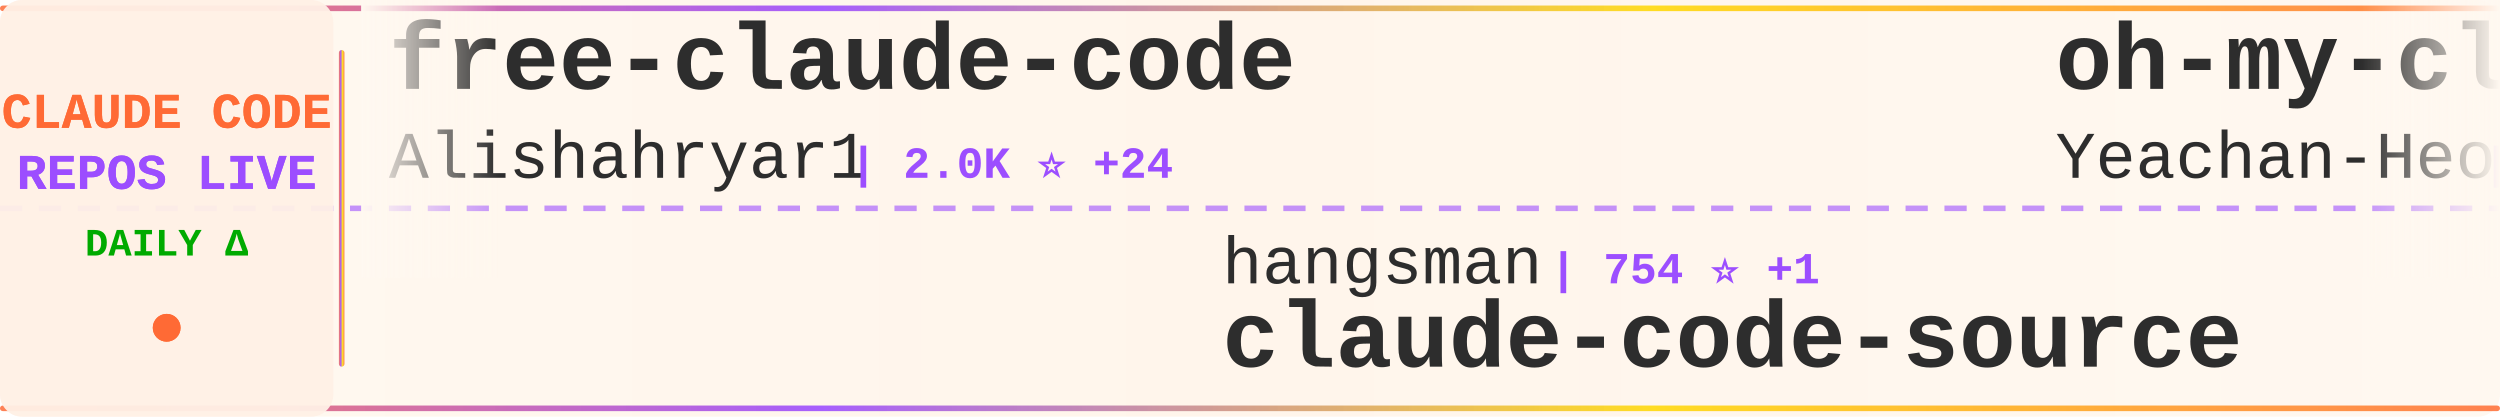
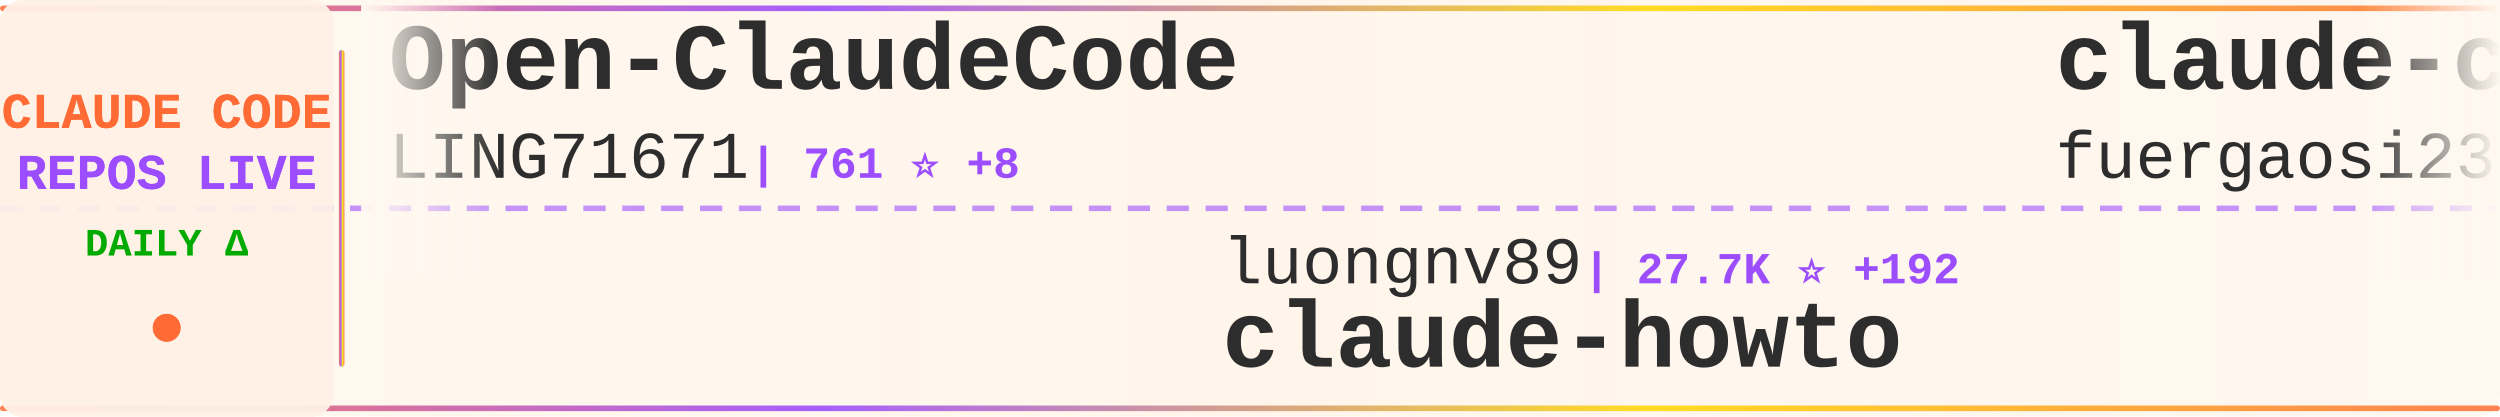
<svg xmlns="http://www.w3.org/2000/svg" width="900" height="150">
  <defs>
    <linearGradient id="tickerBg" x1="0%" y1="0%" x2="100%" y2="0%">
      <stop offset="0%" style="stop-color:#fff8f0;stop-opacity:0.98" />
      <stop offset="50%" style="stop-color:#fff5eb;stop-opacity:1" />
      <stop offset="100%" style="stop-color:#fff8f0;stop-opacity:0.98" />
    </linearGradient>
    <linearGradient id="borderGrad" x1="0%" y1="0%" x2="100%" y2="0%">
      <stop offset="0%" style="stop-color:#FF6B35;stop-opacity:0.85">
        <animate attributeName="stop-opacity" values="0.85;1;0.85" dur="2s" repeatCount="indefinite" />
      </stop>
      <stop offset="33%" style="stop-color:#9C4EFF;stop-opacity:0.9">
        <animate attributeName="stop-opacity" values="0.9;1;0.9" dur="2.2s" repeatCount="indefinite" />
      </stop>
      <stop offset="66%" style="stop-color:#FFD700;stop-opacity:0.85">
        <animate attributeName="stop-opacity" values="0.85;1;0.85" dur="1.8s" repeatCount="indefinite" />
      </stop>
      <stop offset="100%" style="stop-color:#FF6B35;stop-opacity:0.85">
        <animate attributeName="stop-opacity" values="0.85;1;0.85" dur="2s" repeatCount="indefinite" />
      </stop>
    </linearGradient>
    <filter id="textGlow">
      <feGaussianBlur stdDeviation="0.15" result="coloredBlur" />
      <feMerge>
        <feMergeNode in="coloredBlur" />
        <feMergeNode in="SourceGraphic" />
      </feMerge>
    </filter>
    <filter id="metricGlow">
      <feGaussianBlur stdDeviation="0.2" result="coloredBlur" />
      <feMerge>
        <feMergeNode in="coloredBlur" />
        <feMergeNode in="SourceGraphic" />
      </feMerge>
    </filter>
    <linearGradient id="leftFade" x1="0%" y1="0%" x2="100%" y2="0%">
      <stop offset="0%" style="stop-color:#fff8f0;stop-opacity:1" />
      <stop offset="100%" style="stop-color:#fff8f0;stop-opacity:0" />
    </linearGradient>
    <linearGradient id="rightFade" x1="0%" y1="0%" x2="100%" y2="0%">
      <stop offset="0%" style="stop-color:#fff8f0;stop-opacity:0" />
      <stop offset="100%" style="stop-color:#fff8f0;stop-opacity:1" />
    </linearGradient>
  </defs>
  <rect width="900" height="150" fill="url(#tickerBg)" rx="8" />
  <rect x="0" y="2" width="900" height="2" fill="url(#borderGrad)" rx="1" />
  <rect x="0" y="146" width="900" height="2" fill="url(#borderGrad)" rx="1" />
  <line x1="0" y1="75" x2="900" y2="75" stroke="#9C4EFF" stroke-width="2" stroke-dasharray="8 6" opacity="0.6" />
  <rect x="0" y="0" width="120" height="150" fill="#fff0e6" opacity="0.95" rx="8" />
  <text x="60" y="46" font-family="'Courier New', monospace" font-size="18" font-weight="bold" fill="#FF6B35" text-anchor="middle" filter="url(#textGlow)">
    CLAUDE CODE
  </text>
  <text x="60" y="68" font-family="'Courier New', monospace" font-size="18" font-weight="bold" fill="#9C4EFF" text-anchor="middle" filter="url(#textGlow)">
    REPOS LIVE
  </text>
  <text x="60" y="92" font-family="'Courier New', monospace" font-size="14" font-weight="bold" fill="#00aa00" text-anchor="middle">
    DAILY Δ
  </text>
  <circle cx="60" cy="118" r="5" fill="#FF6B35" filter="url(#metricGlow)">
    <animate attributeName="r" values="4;6;4" dur="1.5s" repeatCount="indefinite" />
    <animate attributeName="opacity" values="0.6;1;0.6" dur="1.5s" repeatCount="indefinite" />
  </circle>
  <rect x="122" y="18" width="2" height="114" fill="url(#borderGrad)" rx="1" />
  <clipPath id="tickerClip">
    <rect x="130" y="0" width="770" height="150" />
  </clipPath>
  <g clip-path="url(#tickerClip)">
    <g id="tickerItems">
      <animateTransform attributeName="transform" attributeType="XML" type="translate" from="0 0" to="-3000 0" dur="54s" repeatCount="indefinite" />
      <g transform="translate(0, 0)">
-         <text x="140" y="32" font-family="'Courier New', monospace" font-size="34" font-weight="bold" fill="#2d2d2d">free-claude-code</text>
-         <text x="140" y="64" font-family="'Courier New', monospace" font-size="24" font-weight="normal" fill="#2d2d2d" opacity="1.0">Alishahryar1</text>
-         <text x="306" y="64" font-family="'Courier New', monospace" font-size="16" font-weight="bold" fill="#9C4EFF"> | 2.0K ⭐ +24</text>
+         <text x="140" y="32" font-family="'Courier New', monospace" font-size="34" font-weight="bold" fill="#2d2d2d">Open-ClaudeCode</text>
+         <text x="140" y="64" font-family="'Courier New', monospace" font-size="24" font-weight="normal" fill="#2d2d2d" opacity="1.0">LING71671</text>
+         <text x="270" y="64" font-family="'Courier New', monospace" font-size="16" font-weight="bold" fill="#9C4EFF"> | 761 ⭐ +8</text>
      </g>
      <g transform="translate(300, 0)">
-         <text x="140" y="102" font-family="'Courier New', monospace" font-size="24" font-weight="normal" fill="#2d2d2d" opacity="1.0">hangsman</text>
-         <text x="258" y="102" font-family="'Courier New', monospace" font-size="16" font-weight="bold" fill="#9C4EFF"> | 754 ⭐ +1</text>
-         <text x="140" y="132" font-family="'Courier New', monospace" font-size="34" font-weight="bold" fill="#2d2d2d">claude-code-source</text>
+         <text x="140" y="102" font-family="'Courier New', monospace" font-size="24" font-weight="normal" fill="#2d2d2d" opacity="1.0">luongnv89</text>
+         <text x="270" y="102" font-family="'Courier New', monospace" font-size="16" font-weight="bold" fill="#9C4EFF"> | 27.7K ⭐ +192</text>
+         <text x="140" y="132" font-family="'Courier New', monospace" font-size="34" font-weight="bold" fill="#2d2d2d">claude-howto</text>
      </g>
      <g transform="translate(600, 0)">
-         <text x="140" y="32" font-family="'Courier New', monospace" font-size="34" font-weight="bold" fill="#2d2d2d">oh-my-claudecode</text>
-         <text x="140" y="64" font-family="'Courier New', monospace" font-size="24" font-weight="normal" fill="#2d2d2d" opacity="1.0">Yeachan-Heo</text>
-         <text x="294" y="64" font-family="'Courier New', monospace" font-size="16" font-weight="bold" fill="#9C4EFF"> | 30.0K ⭐ +214</text>
+         <text x="140" y="32" font-family="'Courier New', monospace" font-size="34" font-weight="bold" fill="#2d2d2d">claude-code-proxy</text>
+         <text x="140" y="64" font-family="'Courier New', monospace" font-size="24" font-weight="normal" fill="#2d2d2d" opacity="1.0">fuergaosi233</text>
+         <text x="306" y="64" font-family="'Courier New', monospace" font-size="16" font-weight="bold" fill="#9C4EFF"> | 2.5K ⭐ +12</text>
      </g>
      <g transform="translate(900, 0)">
-         <text x="140" y="102" font-family="'Courier New', monospace" font-size="24" font-weight="normal" fill="#2d2d2d" opacity="1.0">qwibitai</text>
-         <text x="258" y="102" font-family="'Courier New', monospace" font-size="16" font-weight="bold" fill="#9C4EFF"> | 27.5K ⭐ +49</text>
-         <text x="140" y="132" font-family="'Courier New', monospace" font-size="34" font-weight="bold" fill="#2d2d2d">nanoclaw</text>
+         <text x="140" y="102" font-family="'Courier New', monospace" font-size="24" font-weight="normal" fill="#2d2d2d" opacity="1.0">ponponon</text>
+         <text x="258" y="102" font-family="'Courier New', monospace" font-size="16" font-weight="bold" fill="#9C4EFF"> | 2.2K ⭐ +8</text>
+         <text x="140" y="132" font-family="'Courier New', monospace" font-size="34" font-weight="bold" fill="#2d2d2d">claude_code_src</text>
      </g>
      <g transform="translate(1200, 0)">
-         <text x="140" y="32" font-family="'Courier New', monospace" font-size="34" font-weight="bold" fill="#2d2d2d">andrej-karpathy-skills</text>
-         <text x="140" y="64" font-family="'Courier New', monospace" font-size="24" font-weight="normal" fill="#2d2d2d" opacity="1.0">forrestchang</text>
-         <text x="306" y="64" font-family="'Courier New', monospace" font-size="16" font-weight="bold" fill="#9C4EFF"> | 61.7K ⭐ +3.6K</text>
+         <text x="140" y="32" font-family="'Courier New', monospace" font-size="34" font-weight="bold" fill="#2d2d2d">claude-code-ultimate-gui...</text>
+         <text x="140" y="64" font-family="'Courier New', monospace" font-size="24" font-weight="normal" fill="#2d2d2d" opacity="1.0">FlorianBruniaux</text>
+         <text x="342" y="64" font-family="'Courier New', monospace" font-size="16" font-weight="bold" fill="#9C4EFF"> | 3.7K ⭐ +64</text>
      </g>
      <g transform="translate(1500, 0)">
-         <text x="140" y="102" font-family="'Courier New', monospace" font-size="24" font-weight="normal" fill="#2d2d2d" opacity="1.0">codeaashu</text>
-         <text x="270" y="102" font-family="'Courier New', monospace" font-size="16" font-weight="bold" fill="#9C4EFF"> | 2.2K ⭐ +23</text>
-         <text x="140" y="132" font-family="'Courier New', monospace" font-size="34" font-weight="bold" fill="#2d2d2d">claude-code</text>
+         <text x="140" y="102" font-family="'Courier New', monospace" font-size="24" font-weight="normal" fill="#2d2d2d" opacity="1.0">Windy3f3f3f3f</text>
+         <text x="318" y="102" font-family="'Courier New', monospace" font-size="16" font-weight="bold" fill="#9C4EFF"> | 958 ⭐ +5</text>
+         <text x="140" y="132" font-family="'Courier New', monospace" font-size="34" font-weight="bold" fill="#2d2d2d">claude-code-from-scratch</text>
      </g>
      <g transform="translate(1800, 0)">
-         <text x="140" y="32" font-family="'Courier New', monospace" font-size="34" font-weight="bold" fill="#2d2d2d">gstack</text>
-         <text x="140" y="64" font-family="'Courier New', monospace" font-size="24" font-weight="normal" fill="#2d2d2d" opacity="1.0">garrytan</text>
-         <text x="258" y="64" font-family="'Courier New', monospace" font-size="16" font-weight="bold" fill="#9C4EFF"> | 77.6K ⭐ +1.2K</text>
+         <text x="140" y="32" font-family="'Courier New', monospace" font-size="34" font-weight="bold" fill="#2d2d2d">claude-code</text>
+         <text x="140" y="64" font-family="'Courier New', monospace" font-size="24" font-weight="normal" fill="#2d2d2d" opacity="1.0">VineeTagarwaL-code</text>
+         <text x="378" y="64" font-family="'Courier New', monospace" font-size="16" font-weight="bold" fill="#9C4EFF"> | 273 ⭐ +1</text>
      </g>
      <g transform="translate(2100, 0)">
-         <text x="140" y="102" font-family="'Courier New', monospace" font-size="24" font-weight="normal" fill="#2d2d2d" opacity="1.0">anthropics</text>
-         <text x="282" y="102" font-family="'Courier New', monospace" font-size="16" font-weight="bold" fill="#9C4EFF"> | 115.9K ⭐ +358</text>
+         <text x="140" y="102" font-family="'Courier New', monospace" font-size="24" font-weight="normal" fill="#2d2d2d" opacity="1.0">chiragjoshi12</text>
+         <text x="318" y="102" font-family="'Courier New', monospace" font-size="16" font-weight="bold" fill="#9C4EFF"> | 188 ⭐</text>
        <text x="140" y="132" font-family="'Courier New', monospace" font-size="34" font-weight="bold" fill="#2d2d2d">claude-code</text>
      </g>
      <g transform="translate(2400, 0)">
-         <text x="140" y="32" font-family="'Courier New', monospace" font-size="34" font-weight="bold" fill="#2d2d2d">claude-skills</text>
-         <text x="140" y="64" font-family="'Courier New', monospace" font-size="24" font-weight="normal" fill="#2d2d2d" opacity="1.0">alirezarezvani</text>
-         <text x="330" y="64" font-family="'Courier New', monospace" font-size="16" font-weight="bold" fill="#9C4EFF"> | 12.0K ⭐ +165</text>
+         <text x="140" y="32" font-family="'Courier New', monospace" font-size="34" font-weight="bold" fill="#2d2d2d">claude-code-guide</text>
+         <text x="140" y="64" font-family="'Courier New', monospace" font-size="24" font-weight="normal" fill="#2d2d2d" opacity="1.0">zebbern</text>
+         <text x="246" y="64" font-family="'Courier New', monospace" font-size="16" font-weight="bold" fill="#9C4EFF"> | 4.0K ⭐ +6</text>
      </g>
      <g transform="translate(2700, 0)">
-         <text x="140" y="102" font-family="'Courier New', monospace" font-size="24" font-weight="normal" fill="#2d2d2d" opacity="1.0">Hyper66666</text>
-         <text x="282" y="102" font-family="'Courier New', monospace" font-size="16" font-weight="bold" fill="#9C4EFF"> | 208 ⭐ +1</text>
-         <text x="140" y="132" font-family="'Courier New', monospace" font-size="34" font-weight="bold" fill="#2d2d2d">claude-code-sourcemap</text>
+         <text x="140" y="102" font-family="'Courier New', monospace" font-size="24" font-weight="normal" fill="#2d2d2d" opacity="1.0">luyao618</text>
+         <text x="258" y="102" font-family="'Courier New', monospace" font-size="16" font-weight="bold" fill="#9C4EFF"> | 1.2K ⭐ +7</text>
+         <text x="140" y="132" font-family="'Courier New', monospace" font-size="34" font-weight="bold" fill="#2d2d2d">Claude-Code-Source-Study</text>
      </g>
      <g transform="translate(3000, 0)">
-         <text x="140" y="32" font-family="'Courier New', monospace" font-size="34" font-weight="bold" fill="#2d2d2d">free-claude-code</text>
-         <text x="140" y="64" font-family="'Courier New', monospace" font-size="24" font-weight="normal" fill="#2d2d2d" opacity="1.0">Alishahryar1</text>
-         <text x="306" y="64" font-family="'Courier New', monospace" font-size="16" font-weight="bold" fill="#9C4EFF"> | 2.0K ⭐ +24</text>
+         <text x="140" y="32" font-family="'Courier New', monospace" font-size="34" font-weight="bold" fill="#2d2d2d">Open-ClaudeCode</text>
+         <text x="140" y="64" font-family="'Courier New', monospace" font-size="24" font-weight="normal" fill="#2d2d2d" opacity="1.0">LING71671</text>
+         <text x="270" y="64" font-family="'Courier New', monospace" font-size="16" font-weight="bold" fill="#9C4EFF"> | 761 ⭐ +8</text>
      </g>
      <g transform="translate(3300, 0)">
-         <text x="140" y="102" font-family="'Courier New', monospace" font-size="24" font-weight="normal" fill="#2d2d2d" opacity="1.0">hangsman</text>
-         <text x="258" y="102" font-family="'Courier New', monospace" font-size="16" font-weight="bold" fill="#9C4EFF"> | 754 ⭐ +1</text>
-         <text x="140" y="132" font-family="'Courier New', monospace" font-size="34" font-weight="bold" fill="#2d2d2d">claude-code-source</text>
+         <text x="140" y="102" font-family="'Courier New', monospace" font-size="24" font-weight="normal" fill="#2d2d2d" opacity="1.0">luongnv89</text>
+         <text x="270" y="102" font-family="'Courier New', monospace" font-size="16" font-weight="bold" fill="#9C4EFF"> | 27.7K ⭐ +192</text>
+         <text x="140" y="132" font-family="'Courier New', monospace" font-size="34" font-weight="bold" fill="#2d2d2d">claude-howto</text>
      </g>
      <g transform="translate(3600, 0)">
-         <text x="140" y="32" font-family="'Courier New', monospace" font-size="34" font-weight="bold" fill="#2d2d2d">oh-my-claudecode</text>
-         <text x="140" y="64" font-family="'Courier New', monospace" font-size="24" font-weight="normal" fill="#2d2d2d" opacity="1.0">Yeachan-Heo</text>
-         <text x="294" y="64" font-family="'Courier New', monospace" font-size="16" font-weight="bold" fill="#9C4EFF"> | 30.0K ⭐ +214</text>
+         <text x="140" y="32" font-family="'Courier New', monospace" font-size="34" font-weight="bold" fill="#2d2d2d">claude-code-proxy</text>
+         <text x="140" y="64" font-family="'Courier New', monospace" font-size="24" font-weight="normal" fill="#2d2d2d" opacity="1.0">fuergaosi233</text>
+         <text x="306" y="64" font-family="'Courier New', monospace" font-size="16" font-weight="bold" fill="#9C4EFF"> | 2.5K ⭐ +12</text>
      </g>
      <g transform="translate(3900, 0)">
-         <text x="140" y="102" font-family="'Courier New', monospace" font-size="24" font-weight="normal" fill="#2d2d2d" opacity="1.0">qwibitai</text>
-         <text x="258" y="102" font-family="'Courier New', monospace" font-size="16" font-weight="bold" fill="#9C4EFF"> | 27.5K ⭐ +49</text>
-         <text x="140" y="132" font-family="'Courier New', monospace" font-size="34" font-weight="bold" fill="#2d2d2d">nanoclaw</text>
+         <text x="140" y="102" font-family="'Courier New', monospace" font-size="24" font-weight="normal" fill="#2d2d2d" opacity="1.0">ponponon</text>
+         <text x="258" y="102" font-family="'Courier New', monospace" font-size="16" font-weight="bold" fill="#9C4EFF"> | 2.2K ⭐ +8</text>
+         <text x="140" y="132" font-family="'Courier New', monospace" font-size="34" font-weight="bold" fill="#2d2d2d">claude_code_src</text>
      </g>
    </g>
  </g>
  <rect x="130" y="0" width="50" height="100" fill="url(#leftFade)" />
  <rect x="850" y="0" width="50" height="100" fill="url(#rightFade)" />
</svg>
